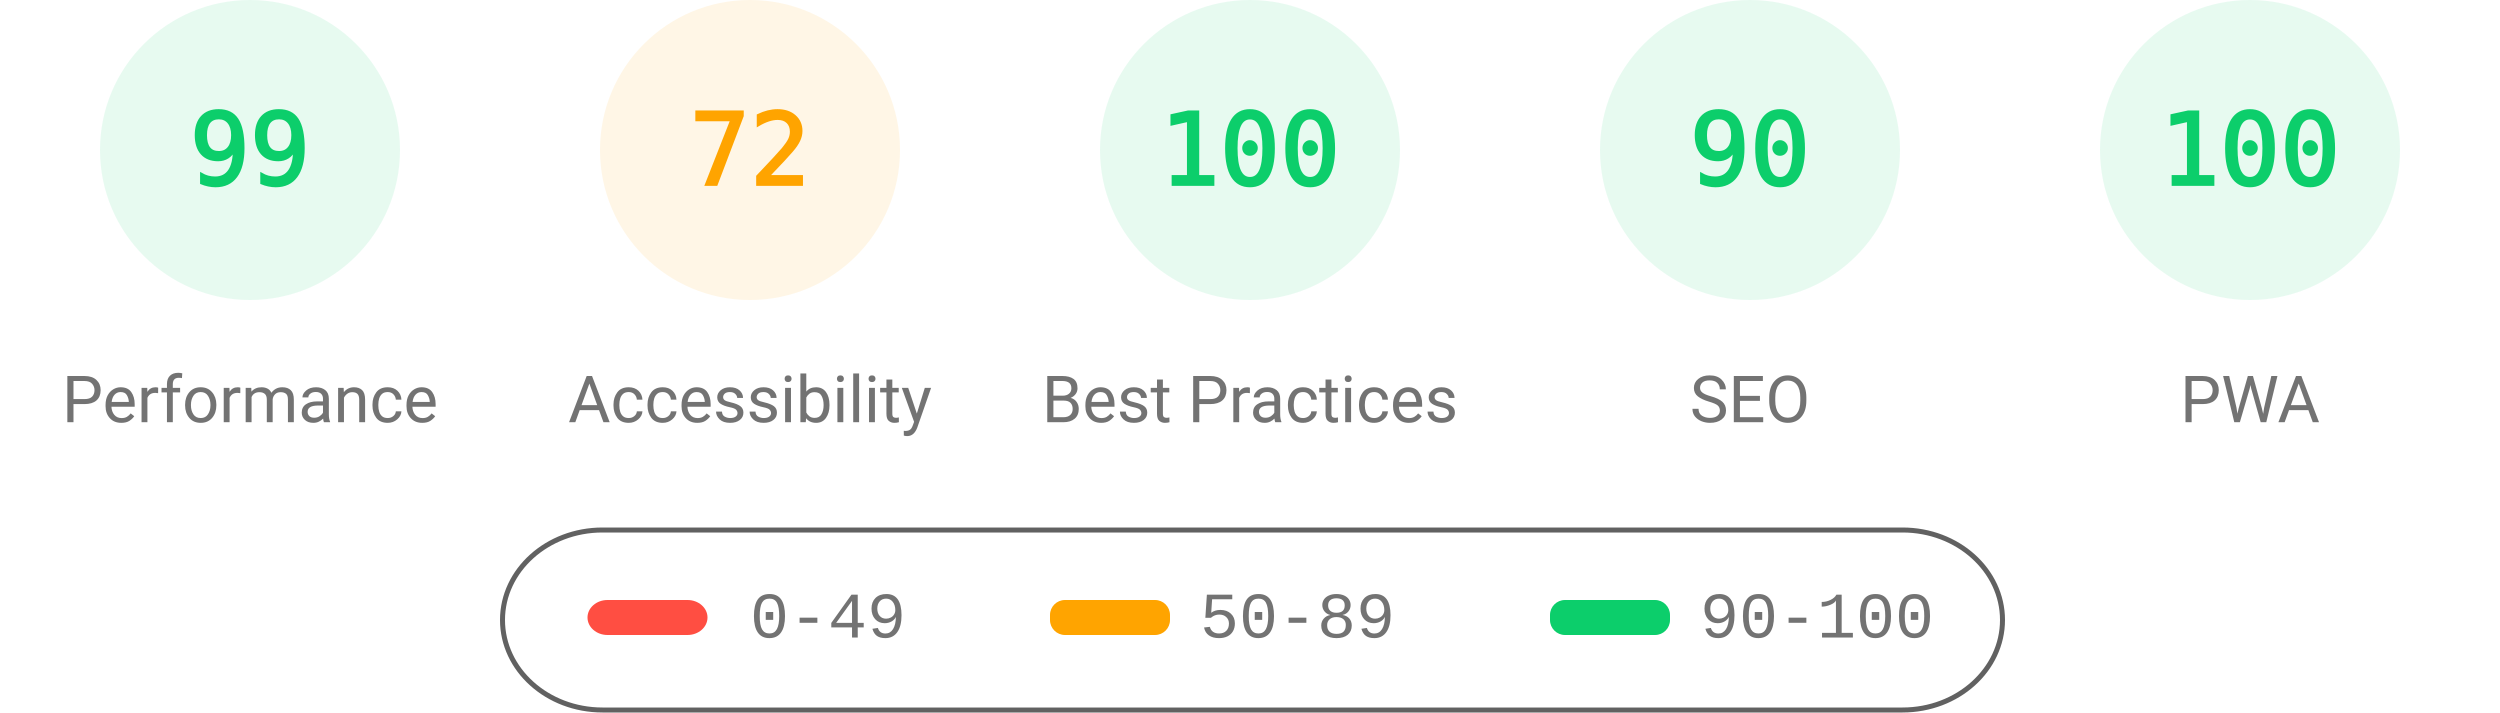
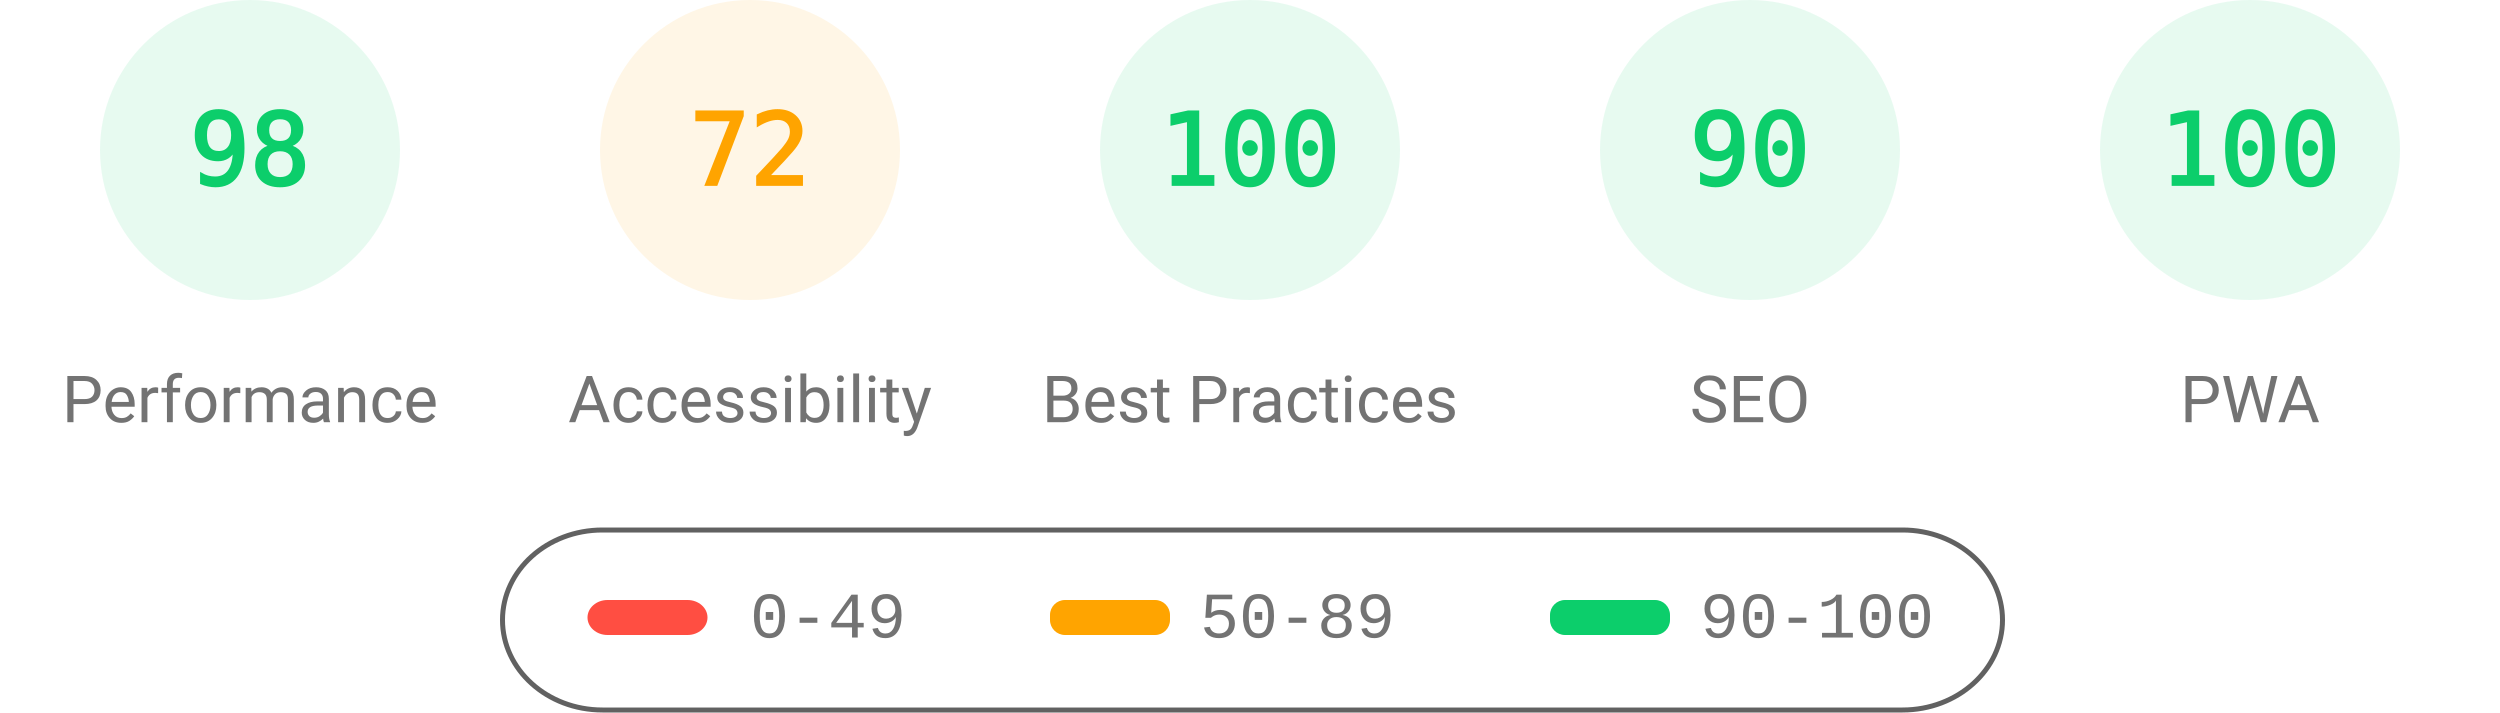
<svg xmlns="http://www.w3.org/2000/svg" fill="none" width="1000" height="285">
  <style>.gauge-base{opacity:.1}.gauge-arc{fill:none;animation-delay:250ms;stroke-linecap:round;transform:rotate(-90deg);transform-origin:100px 60px;animation:load-gauge 1s ease forwards}.guage-text{font-size:40px;font-family:monospace;text-align:center}.guage-red{color:#ff4e42;fill:#ff4e42;stroke:#ff4e42}.guage-orange{color:#ffa400;fill:#ffa400;stroke:#ffa400}.guage-green{color:#0cce6b;fill:#0cce6b;stroke:#0cce6b}.guage-undefined{color:#5c5c5c;fill:#5c5c5c;stroke:#5c5c5c}.guage-title{color:#737373;fill:#737373;stroke:none;font-size:26px;line-height:26px;font-family:Roboto,Halvetica,Arial,sans-serif}@keyframes load-gauge{from{stroke-dasharray:0 352.858}}</style>
  <svg class="guage-div guage-perf guage-green" viewBox="0 0 200 200" width="200" height="200">
    <circle class="gauge-base" r="56" cx="100" cy="60" stroke-width="8" />
-     <circle class="gauge-arc guage-arc-1" r="56" cx="100" cy="60" stroke-width="8" style="stroke-dasharray:348.339,351.858" />
-     <text class="guage-text" x="100" y="60" alignment-baseline="central" dominant-baseline="central" text-anchor="middle">99</text>
+     <circle class="gauge-arc guage-arc-1" r="56" cx="100" cy="60" stroke-width="8" style="stroke-dasharray:344.821,351.858" />
+     <text class="guage-text" x="100" y="60" alignment-baseline="central" dominant-baseline="central" text-anchor="middle">98</text>
    <text class="guage-title" x="100" y="160" alignment-baseline="central" dominant-baseline="central" text-anchor="middle">Performance</text>
  </svg>
  <svg class="guage-div guage-acc guage-orange" viewBox="0 0 200 200" width="200" height="200" x="200">
    <circle class="gauge-base" r="56" cx="100" cy="60" stroke-width="8" />
    <circle class="gauge-arc guage-arc-2" r="56" cx="100" cy="60" stroke-width="8" style="stroke-dasharray:253.338,351.858" />
    <text class="guage-text" x="100" y="60" alignment-baseline="central" dominant-baseline="central" text-anchor="middle">72</text>
    <text class="guage-title" x="100" y="160" alignment-baseline="central" dominant-baseline="central" text-anchor="middle">Accessibility</text>
  </svg>
  <svg class="guage-div guage-best guage-green" viewBox="0 0 200 200" width="200" height="200" x="400">
    <circle class="gauge-base" r="56" cx="100" cy="60" stroke-width="8" />
    <circle class="gauge-arc guage-arc-3" r="56" cx="100" cy="60" stroke-width="8" style="stroke-dasharray:351.858,351.858" />
    <text class="guage-text" x="100" y="60" alignment-baseline="central" dominant-baseline="central" text-anchor="middle">100</text>
    <text class="guage-title" x="100" y="160" alignment-baseline="central" dominant-baseline="central" text-anchor="middle">Best Practices</text>
  </svg>
  <svg class="guage-div guage-seo guage-green" viewBox="0 0 200 200" width="200" height="200" x="600">
    <circle class="gauge-base" r="56" cx="100" cy="60" stroke-width="8" />
    <circle class="gauge-arc guage-arc-4" r="56" cx="100" cy="60" stroke-width="8" style="stroke-dasharray:316.672,351.858" />
    <text class="guage-text" x="100" y="60" alignment-baseline="central" dominant-baseline="central" text-anchor="middle">90</text>
    <text class="guage-title" x="100" y="160" alignment-baseline="central" dominant-baseline="central" text-anchor="middle">SEO</text>
  </svg>
  <svg class="guage-div guage-pwa guage-green" viewBox="0 0 200 200" width="200" height="200" x="800">
    <circle class="gauge-base" r="56" cx="100" cy="60" stroke-width="8" />
    <circle class="gauge-arc guage-arc-4" r="56" cx="100" cy="60" stroke-width="8" style="stroke-dasharray:351.858,351.858" />
    <text class="guage-text" x="100" y="60" alignment-baseline="central" dominant-baseline="central" text-anchor="middle">100</text>
    <text class="guage-title" x="100" y="160" alignment-baseline="central" dominant-baseline="central" text-anchor="middle">PWA</text>
  </svg>
  <svg width="604" height="76" x="200" y="210">
    <path fill="none" id="canvas_background" d="M-1-1h604v80H-1z" />
    <rect fill-opacity="0" stroke="#616161" stroke-width="2" rx="40" id="svg_2" height="72" width="600" y="2" x="1" fill="#000" />
    <rect stroke="#000" rx="8" id="svg_3" height="14" width="48" y="30" x="35" stroke-opacity="null" stroke-width="0" fill="#ff4e42" />
    <rect stroke="#000" rx="6" id="svg_4" height="14" width="48" y="30" x="220" stroke-opacity="null" stroke-width="0" fill="#ffa400" />
    <rect stroke="#000" rx="6" id="svg_5" height="14" width="48" y="30" x="420" stroke-opacity="null" stroke-width="0" fill="#0cce6b" />
    <text xml:space="preserve" text-anchor="start" font-family="'Courier New', Courier, monospace" font-size="26" id="svg_6" y="45" x="100" stroke-opacity="null" stroke-width="0" stroke="#000" fill="#737373">0-49</text>
    <text xml:space="preserve" text-anchor="start" font-family="'Courier New', Courier, monospace" font-size="26" id="svg_7" y="45" x="280" stroke-opacity="null" stroke-width="0" stroke="#000" fill="#737373">50-89</text>
    <text xml:space="preserve" text-anchor="start" font-family="'Courier New', Courier, monospace" font-size="26" id="svg_8" y="45" x="480" stroke-opacity="null" stroke-width="0" stroke="#000" fill="#737373">90-100</text>
  </svg>
</svg>
